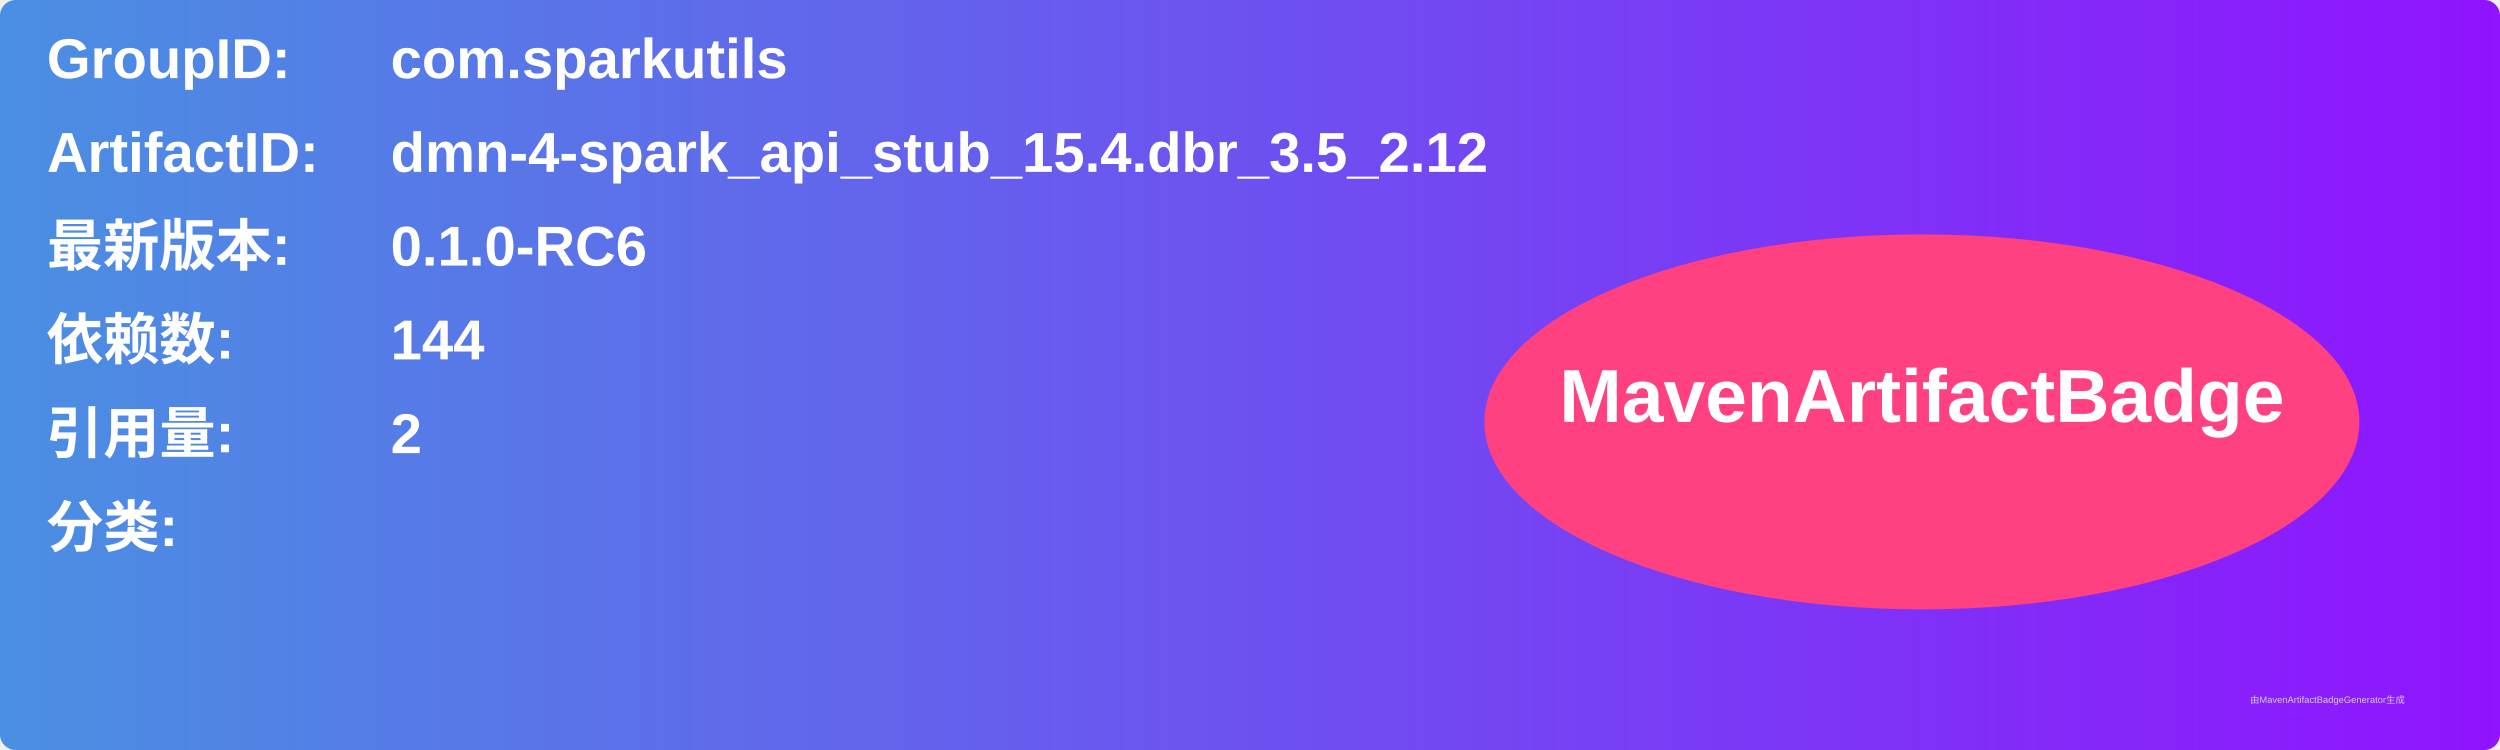
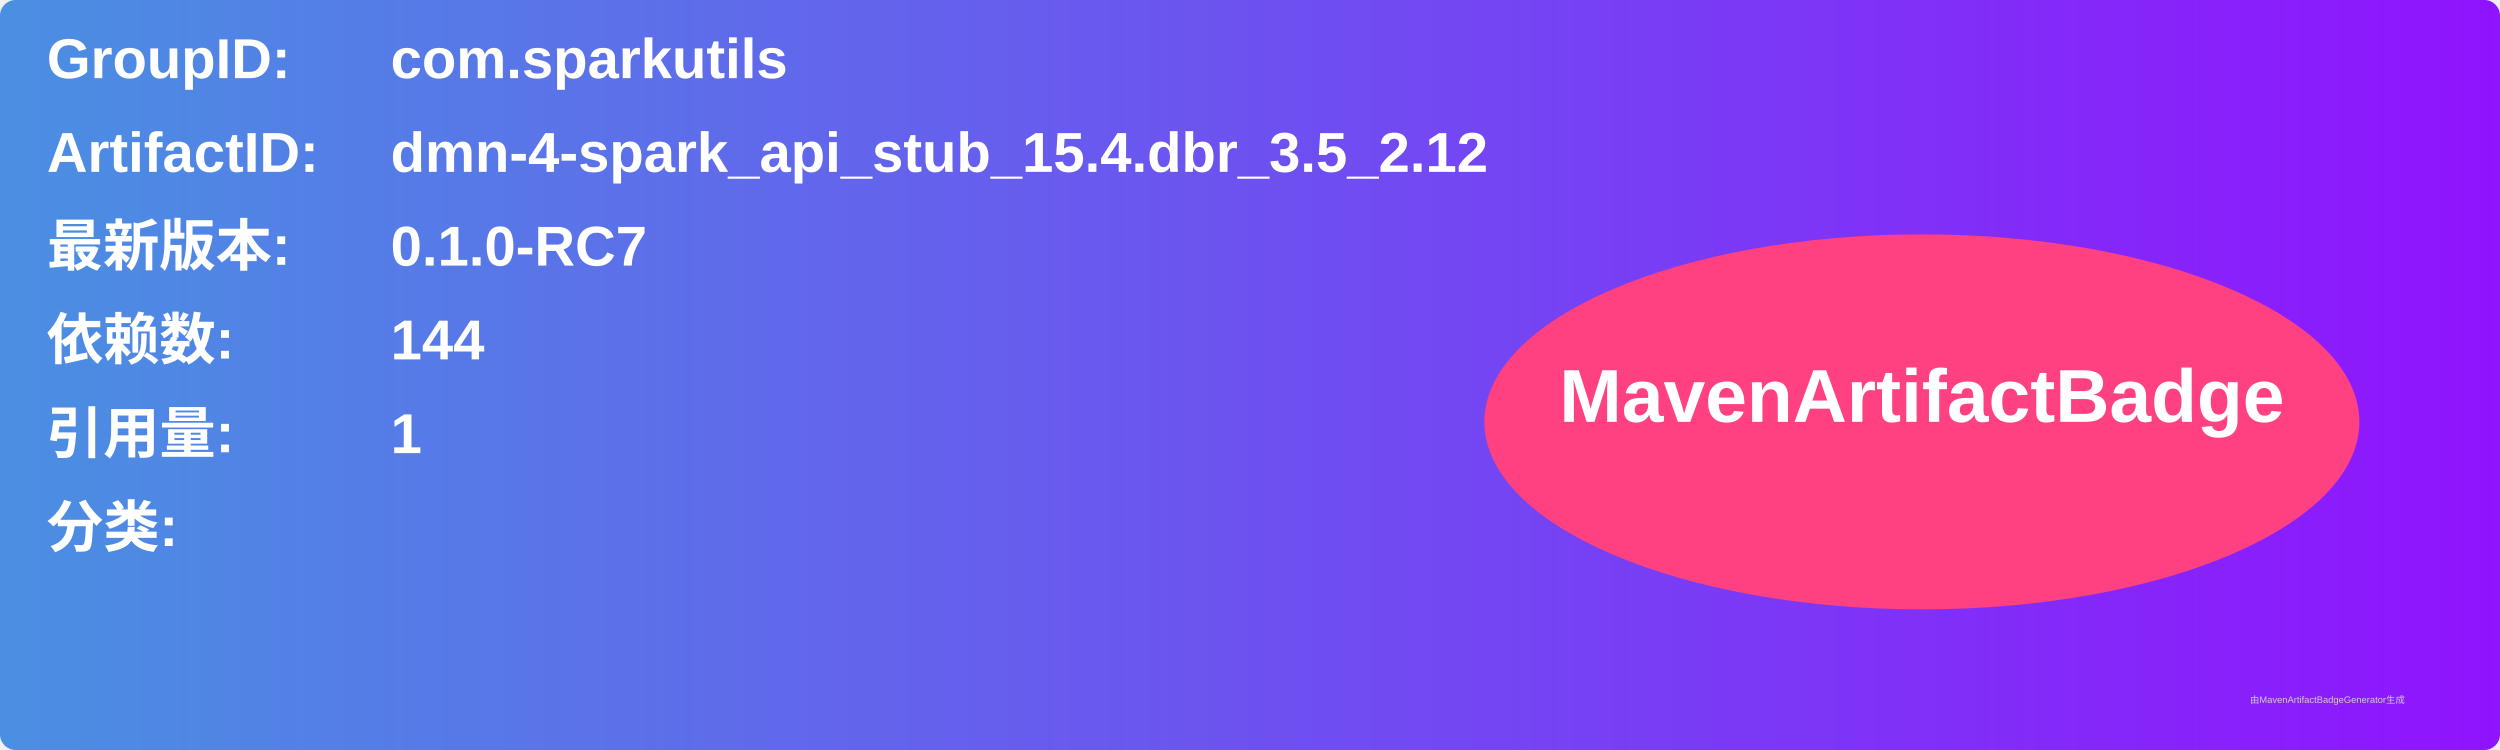
<svg xmlns="http://www.w3.org/2000/svg" width="800" height="240" viewBox="0 0 800 240">
  <linearGradient id="grad" x1="0%" y1="0%" x2="100%" y2="0%">
    <stop offset="0%" stop-color="#4a90e2" />
    <stop offset="100%" stop-color="#9013fe" />
  </linearGradient>
  <rect width="100%" height="100%" rx="5" ry="5" fill="url(#grad)" />
  <g transform="translate(15, 15)">
    <text x="0" y="10" font-family="Arial" font-size="18" fill="white" font-weight="bold" width="260">GroupID:</text>
    <text x="110" y="10" font-family="Arial" font-size="18" fill="white" font-weight="bold" width="460">com.sparkutils</text>
    <text x="0" y="40" font-family="Arial" font-size="18" fill="white" font-weight="bold" width="260">ArtifactID:</text>
    <text x="110" y="40" font-family="Arial" font-size="18" fill="white" font-weight="bold" width="460">dmn-4-spark_api_stub_15.4.dbr_3.5_2.12</text>
    <text x="0" y="70" font-family="Arial" font-size="18" fill="white" font-weight="bold">最新版本:</text>
    <text x="110" y="70" font-family="Arial" font-size="18" fill="white" font-weight="bold">
-       <tspan font-weight="bold">0.1.0-RC6</tspan>
+       <tspan font-weight="bold">0.1.0-RC7</tspan>
    </text>
    <text x="0" y="100" font-family="Arial" font-size="18" fill="white" font-weight="bold">依赖数: </text>
    <text x="110" y="100" font-family="Arial" font-size="18" fill="white">
      <tspan font-weight="bold">144</tspan>
    </text>
    <text x="0" y="130" font-family="Arial" font-size="18" fill="white" font-weight="bold">引用量: </text>
    <text x="110" y="130" font-family="Arial" font-size="18" fill="white">
-       <tspan font-weight="bold">2</tspan>
+       <tspan font-weight="bold">1</tspan>
    </text>
    <text x="0" y="160" font-family="Arial" font-size="18" fill="white" font-weight="bold">分类:</text>
    <text x="10" y="190" font-family="Arial" font-size="10" fill="white">
      <tspan font-weight="bold" />
    </text>
    <ellipse cx="600" cy="120" rx="140" ry="60" fill="#ff4081" />
    <text x="600" y="120" text-anchor="middle" font-family="Arial" font-size="24" fill="white" font-weight="bold">MavenArtifactBadge</text>
  </g>
  <text x="720" y="225" font-family="Arial" font-size="3" fill="#d0d0d0">由MavenArtifactBadgeGenerator生成</text>
</svg>
